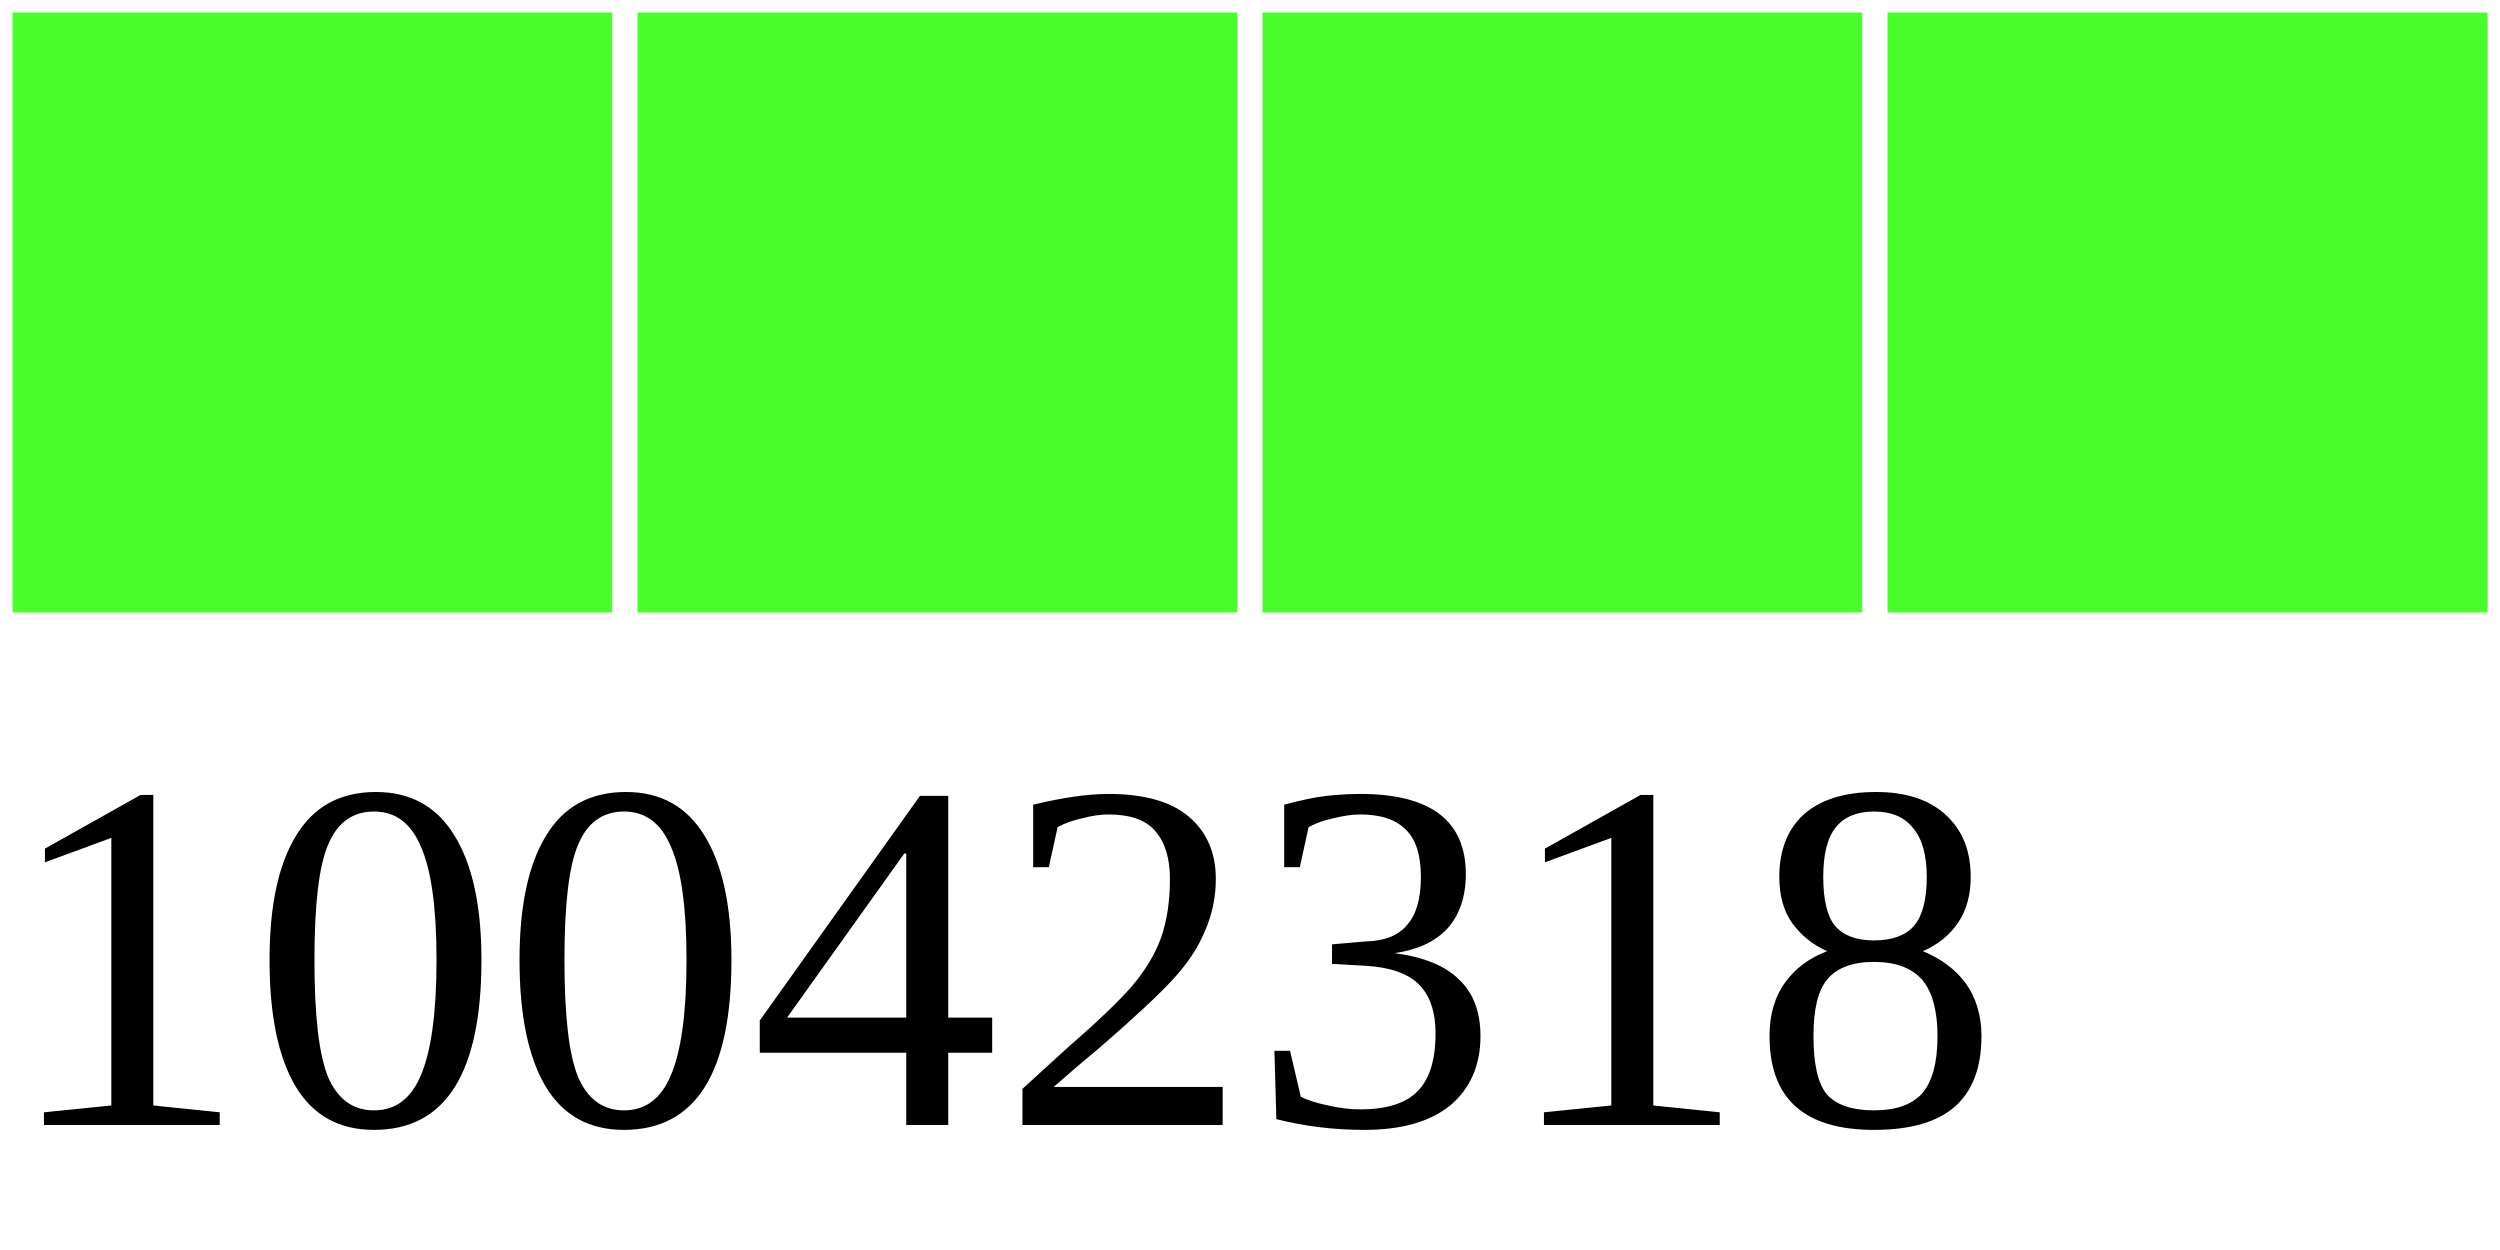
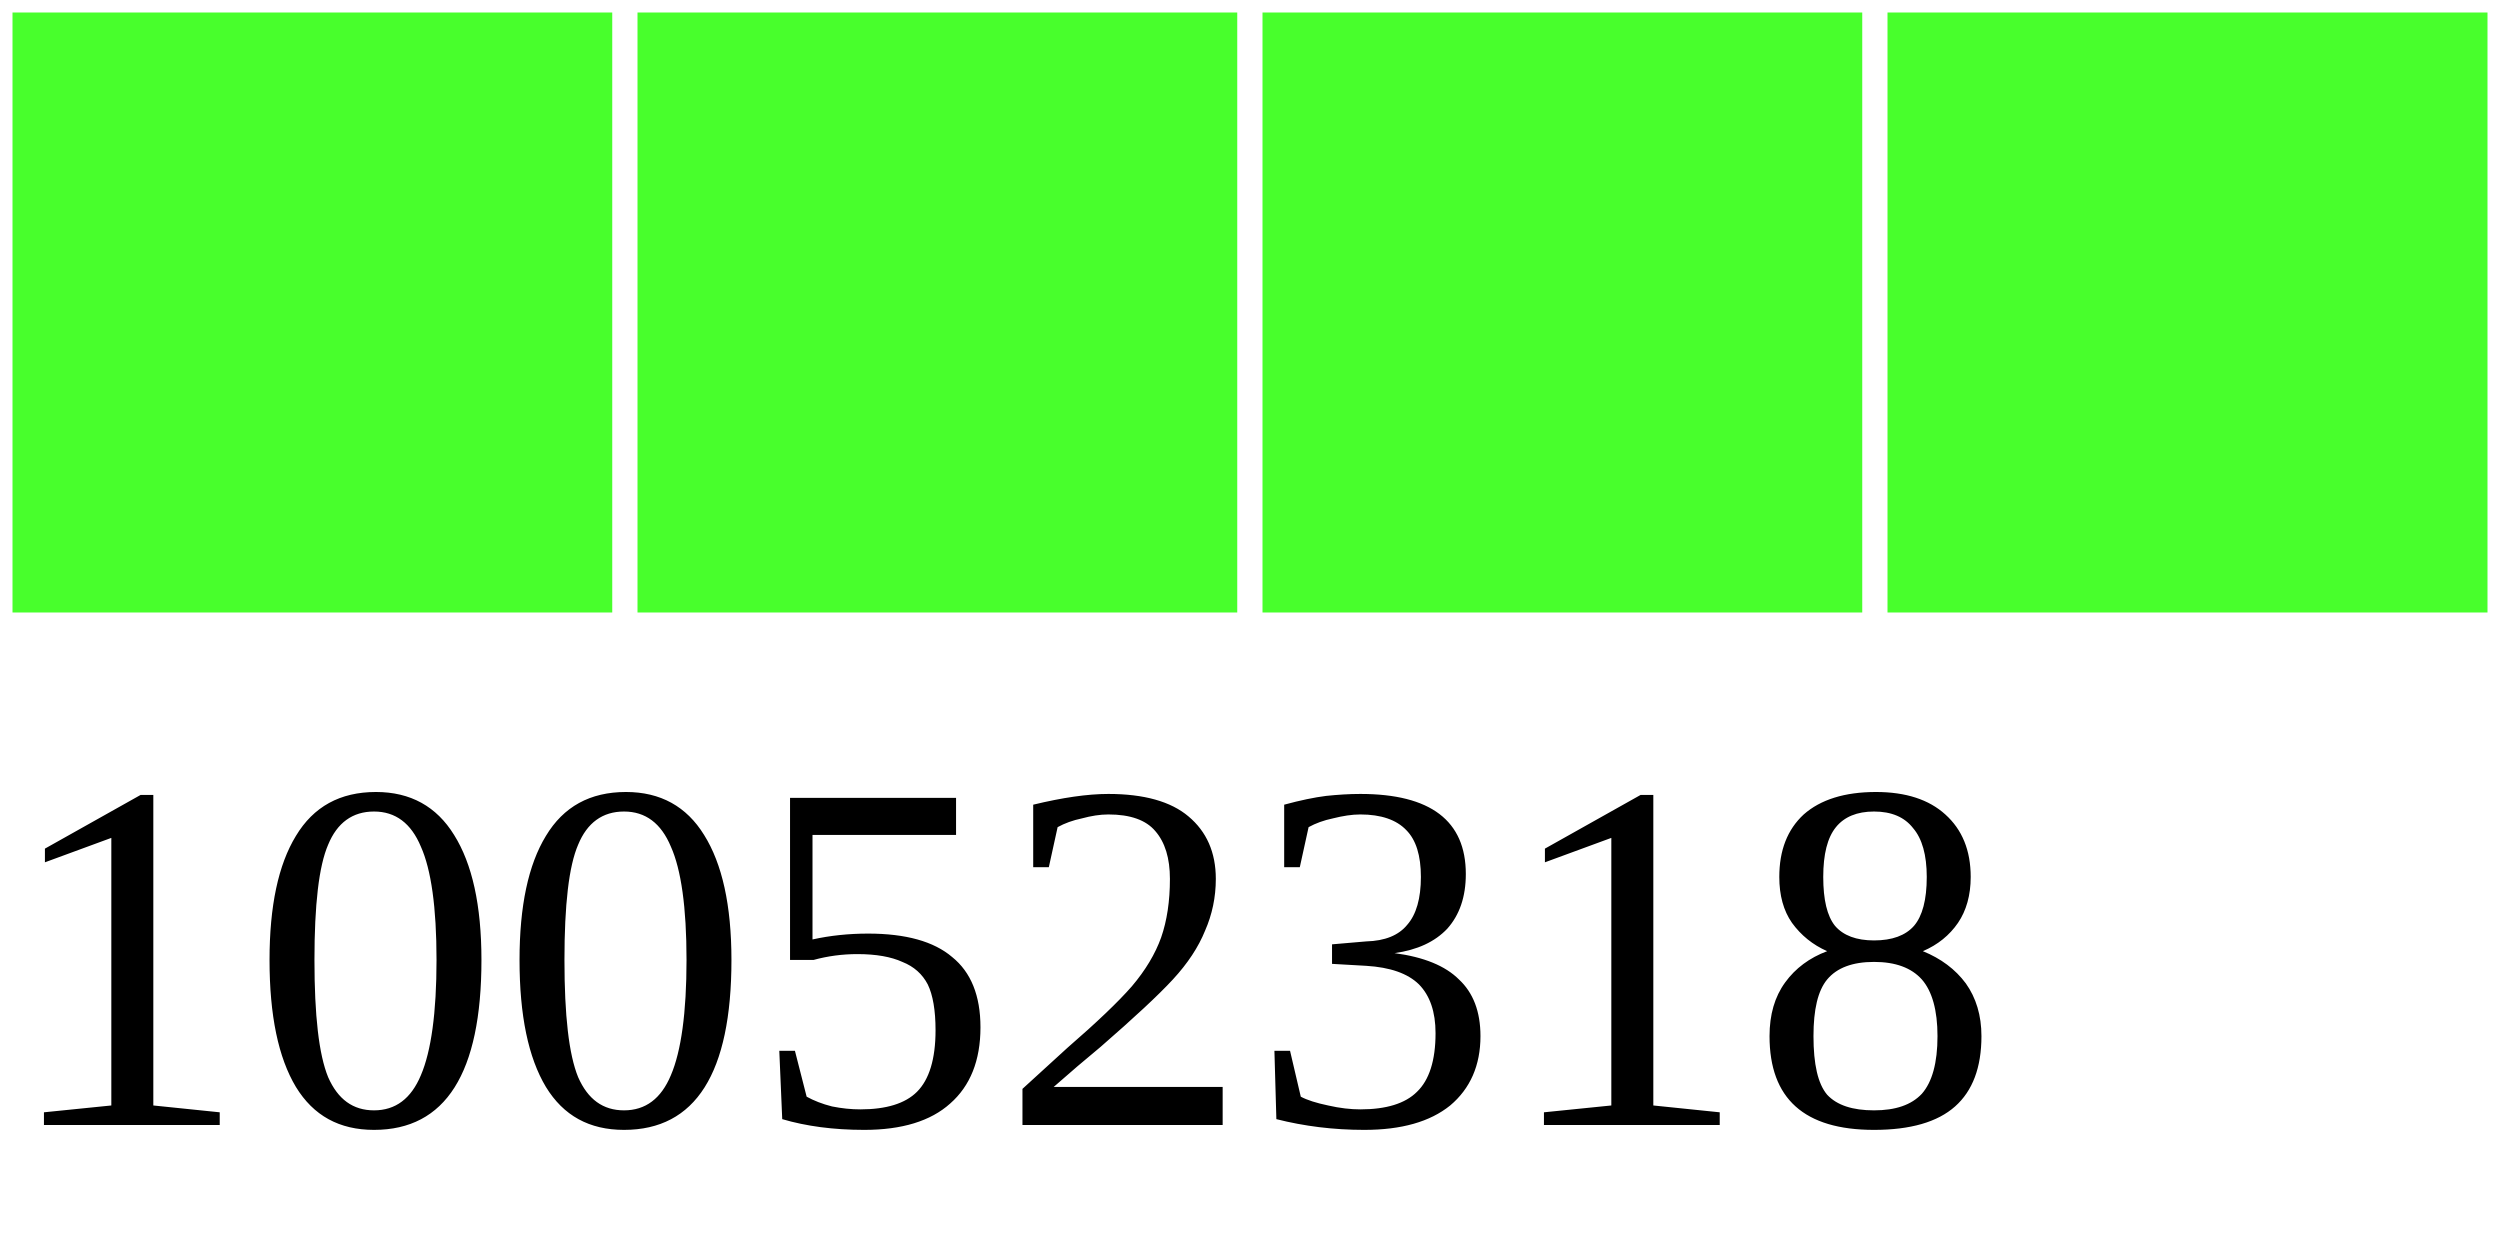
<svg xmlns="http://www.w3.org/2000/svg" width="40" height="20">
  <g>
    <rect width="10" height="10" style="fill:#48FF2C;stroke-width:0.4;stroke:rgb(255,255,255)" x="0" />
    <rect width="10" height="10" style="fill:#48FF2C;stroke-width:0.4;stroke:rgb(255,255,255)" x="10" />
    <rect width="10" height="10" style="fill:#48FF2C;stroke-width:0.4;stroke:rgb(255,255,255)" x="20" />
    <rect width="10" height="10" style="fill:#48FF2C;stroke-width:0.4;stroke:rgb(255,255,255)" x="30" />
-     <text x="0" y="18" fill="black" font-size="8">10042318</text>
+     <text x="0" y="18" fill="black" font-size="8">10052318</text>
  </g>
</svg>
